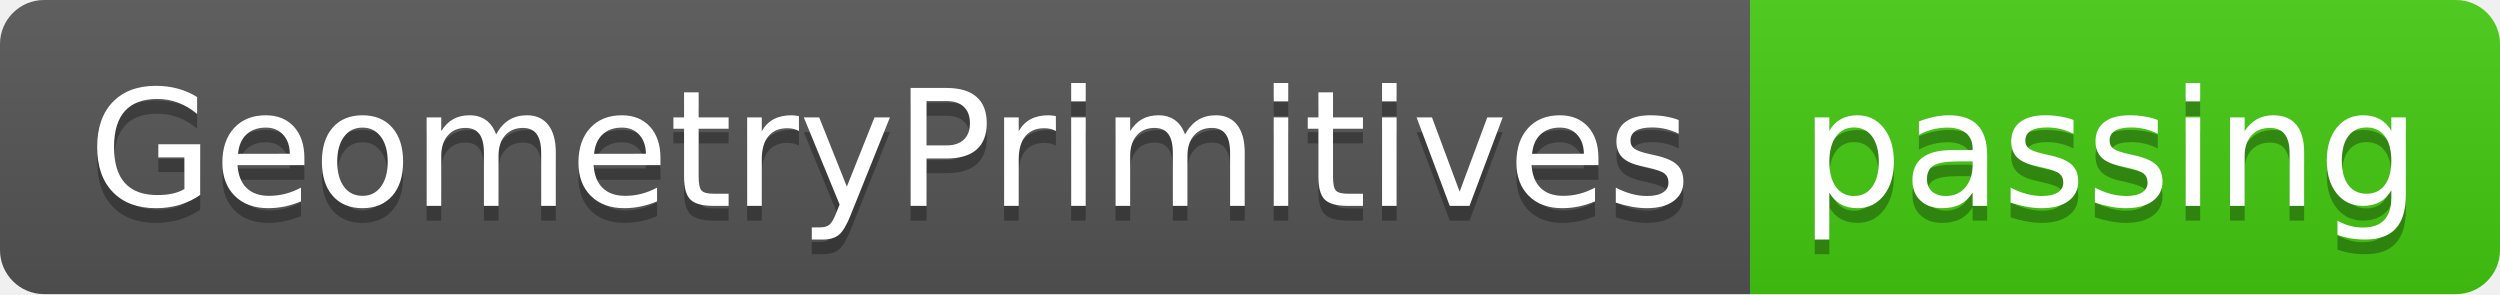
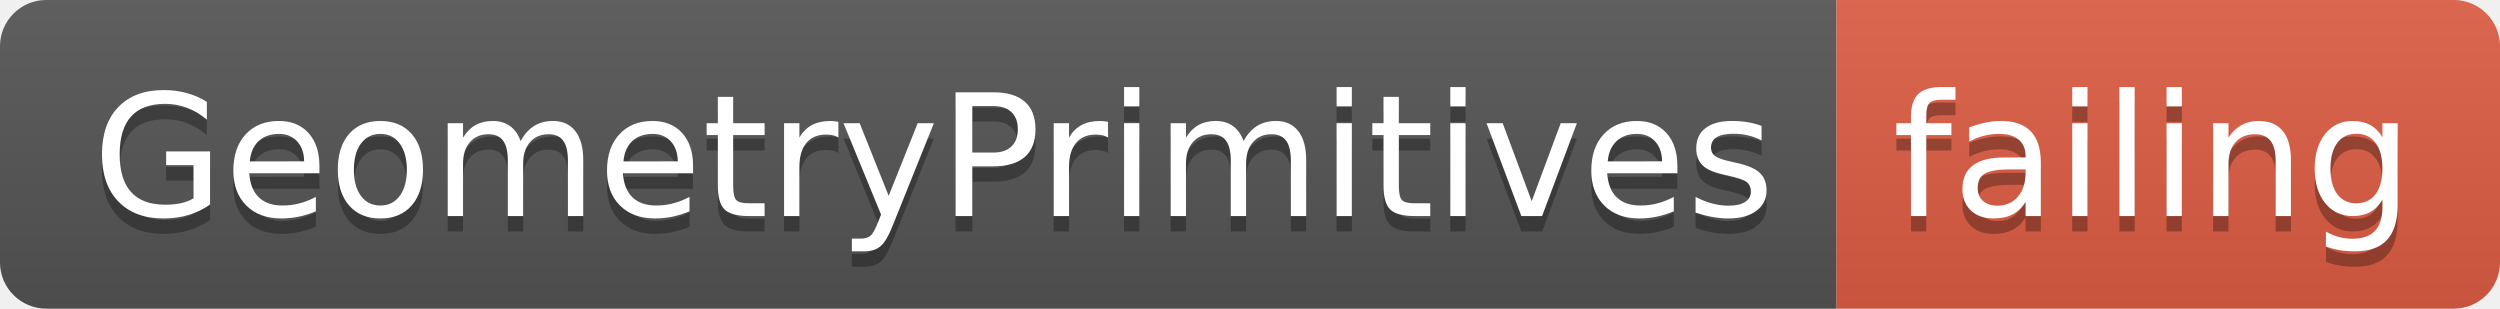
- <svg xmlns="http://www.w3.org/2000/svg" width="170" height="20">
+ <svg xmlns="http://www.w3.org/2000/svg" width="162" height="20">
  <linearGradient id="smooth" x2="0" y2="100%">
    <stop offset="0" stop-color="#bbb" stop-opacity=".1" />
    <stop offset="1" stop-opacity=".1" />
  </linearGradient>
  <clipPath id="round">
-     <rect width="170" height="20" rx="3" fill="#fff" />
+     <rect width="162" height="20" rx="3" fill="#fff" />
  </clipPath>
  <g clip-path="url(#round)">
    <rect width="119" height="20" fill="#555" />
-     <rect x="119" width="51" height="20" fill="#4c1" />
-     <rect width="170" height="20" fill="url(#smooth)" />
+     <rect x="119" width="43" height="20" fill="#e05d44" />
+     <rect width="162" height="20" fill="url(#smooth)" />
  </g>
  <g fill="#fff" text-anchor="middle" font-family="DejaVu Sans,Verdana,Geneva,sans-serif" font-size="110">
    <text x="605" y="150" fill="#010101" fill-opacity=".3" transform="scale(0.1)" textLength="1090" lengthAdjust="spacing">GeometryPrimitives</text>
    <text x="605" y="140" transform="scale(0.1)" textLength="1090" lengthAdjust="spacing">GeometryPrimitives</text>
-     <text x="1435" y="150" fill="#010101" fill-opacity=".3" transform="scale(0.1)" textLength="410" lengthAdjust="spacing">passing</text>
-     <text x="1435" y="140" transform="scale(0.1)" textLength="410" lengthAdjust="spacing">passing</text>
+     <text x="1395" y="150" fill="#010101" fill-opacity=".3" transform="scale(0.1)" textLength="330" lengthAdjust="spacing">failing</text>
+     <text x="1395" y="140" transform="scale(0.1)" textLength="330" lengthAdjust="spacing">failing</text>
  </g>
</svg>
